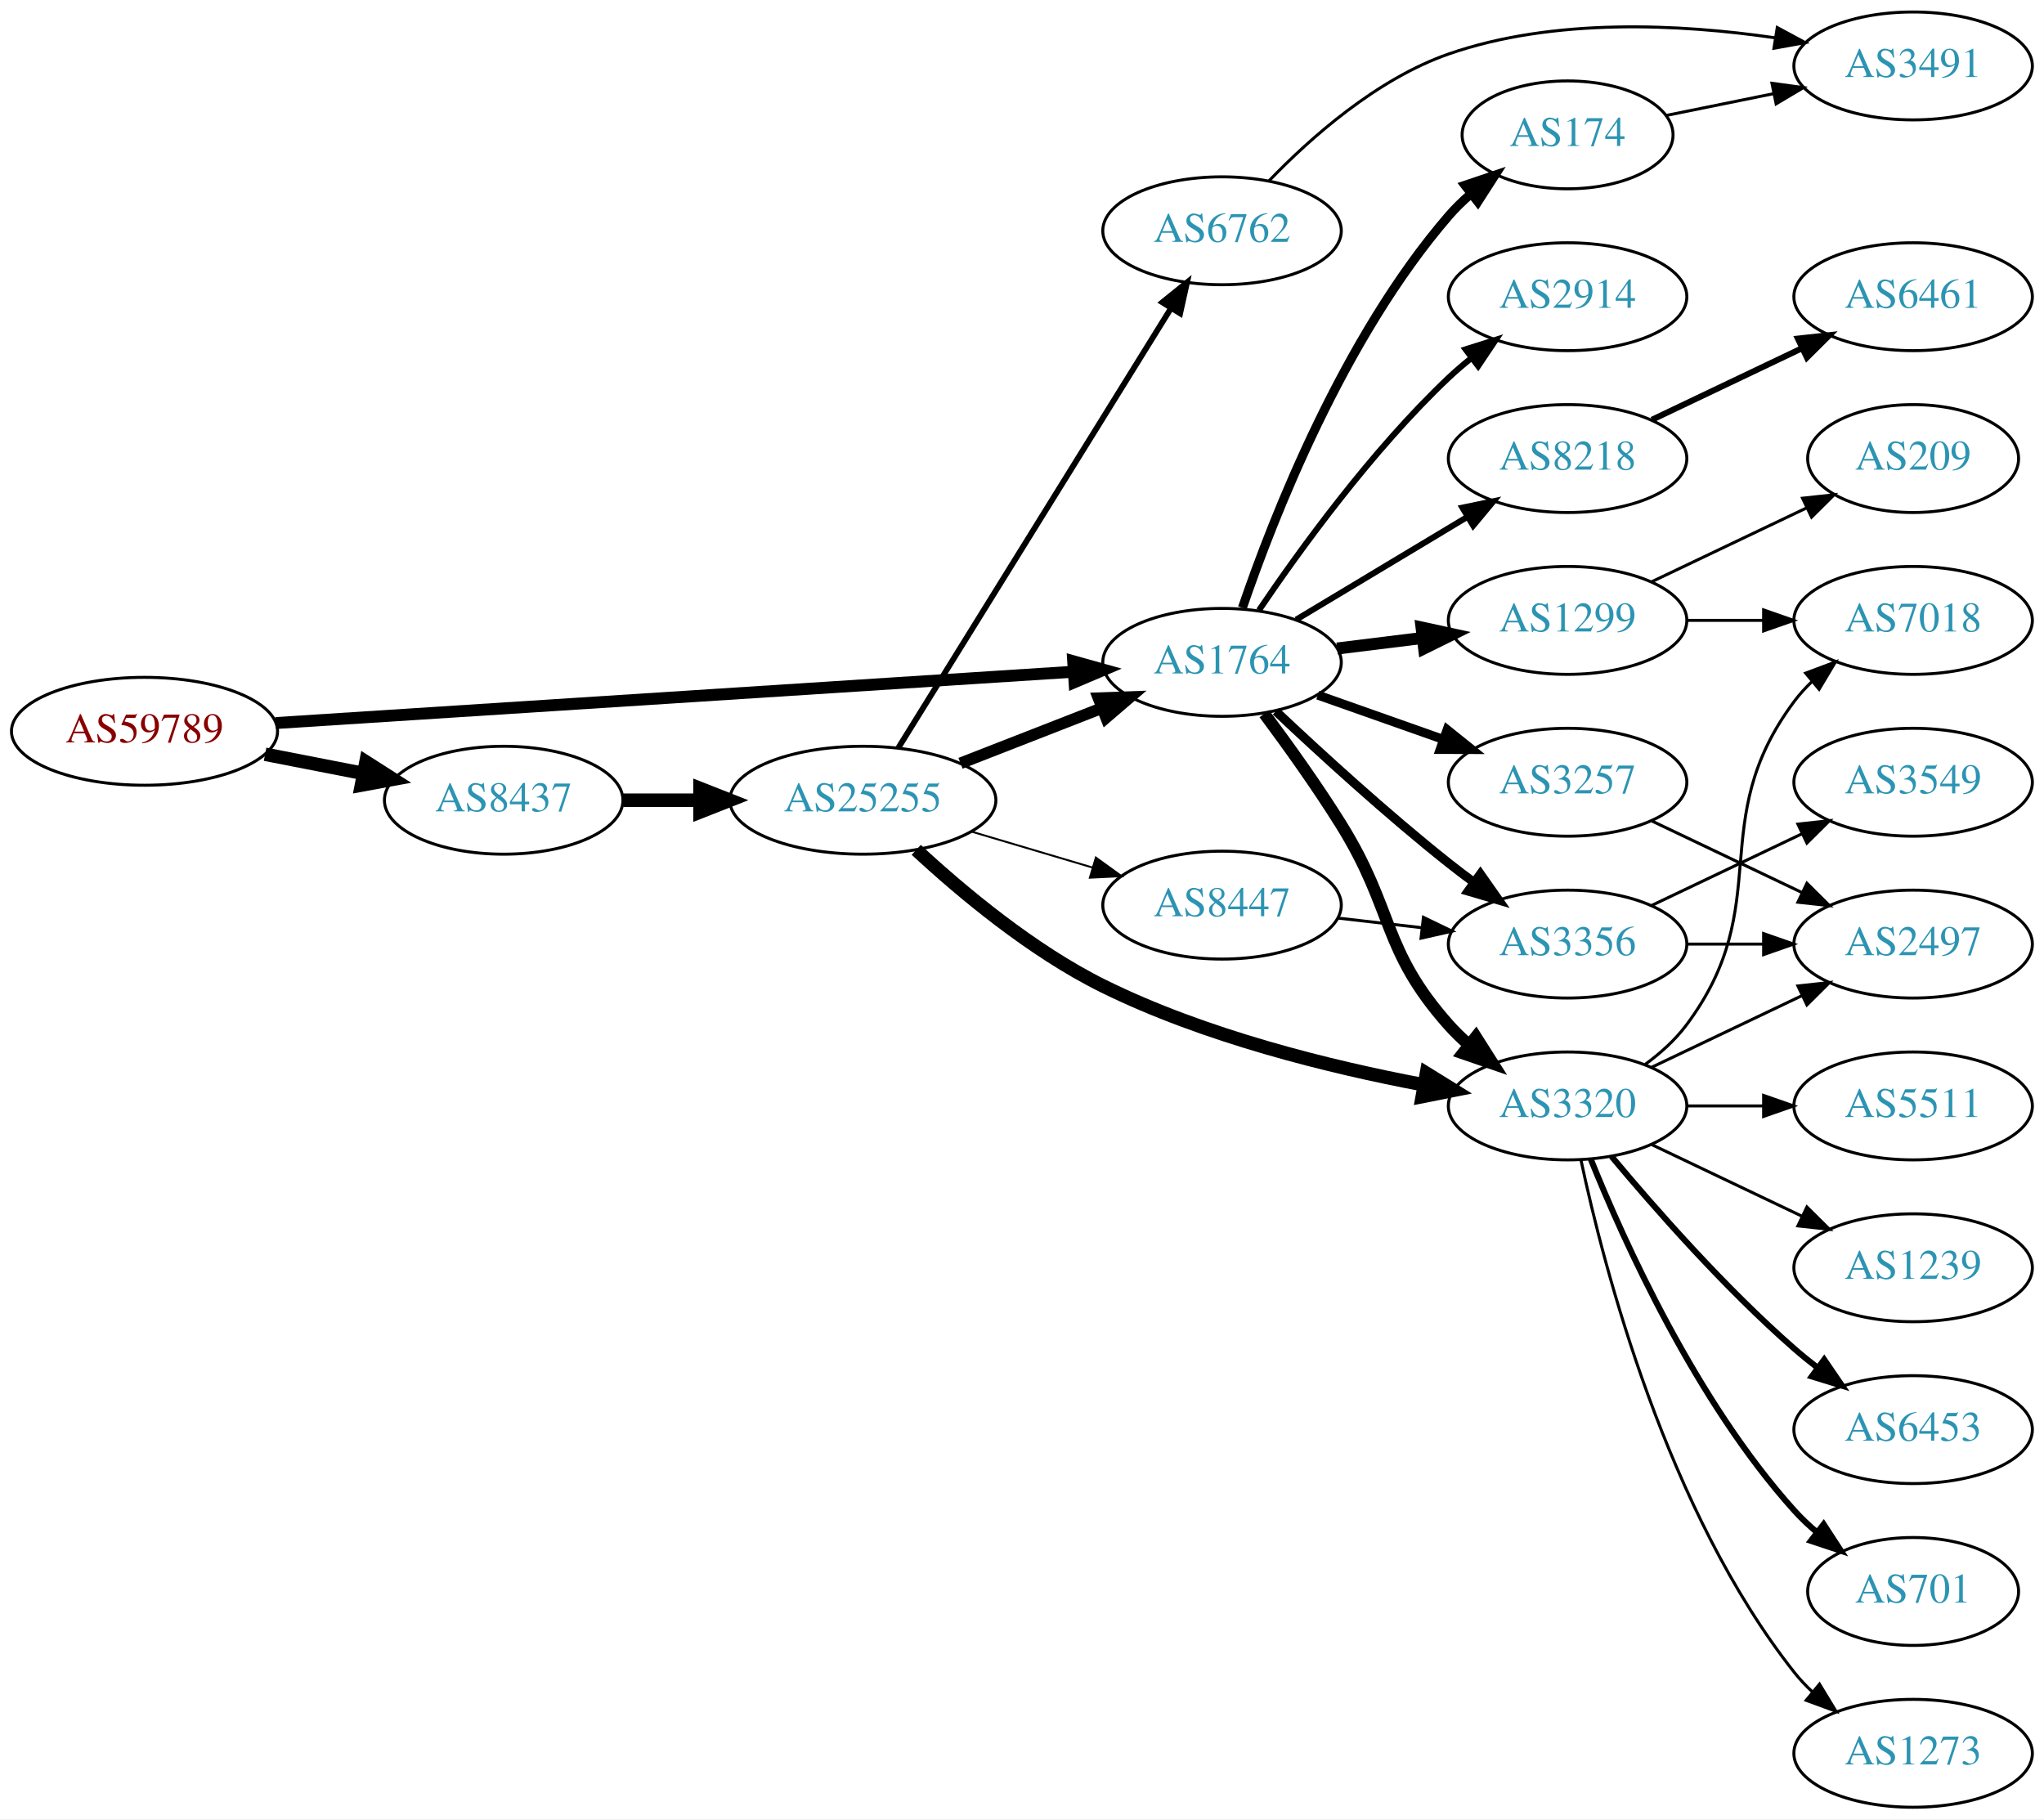
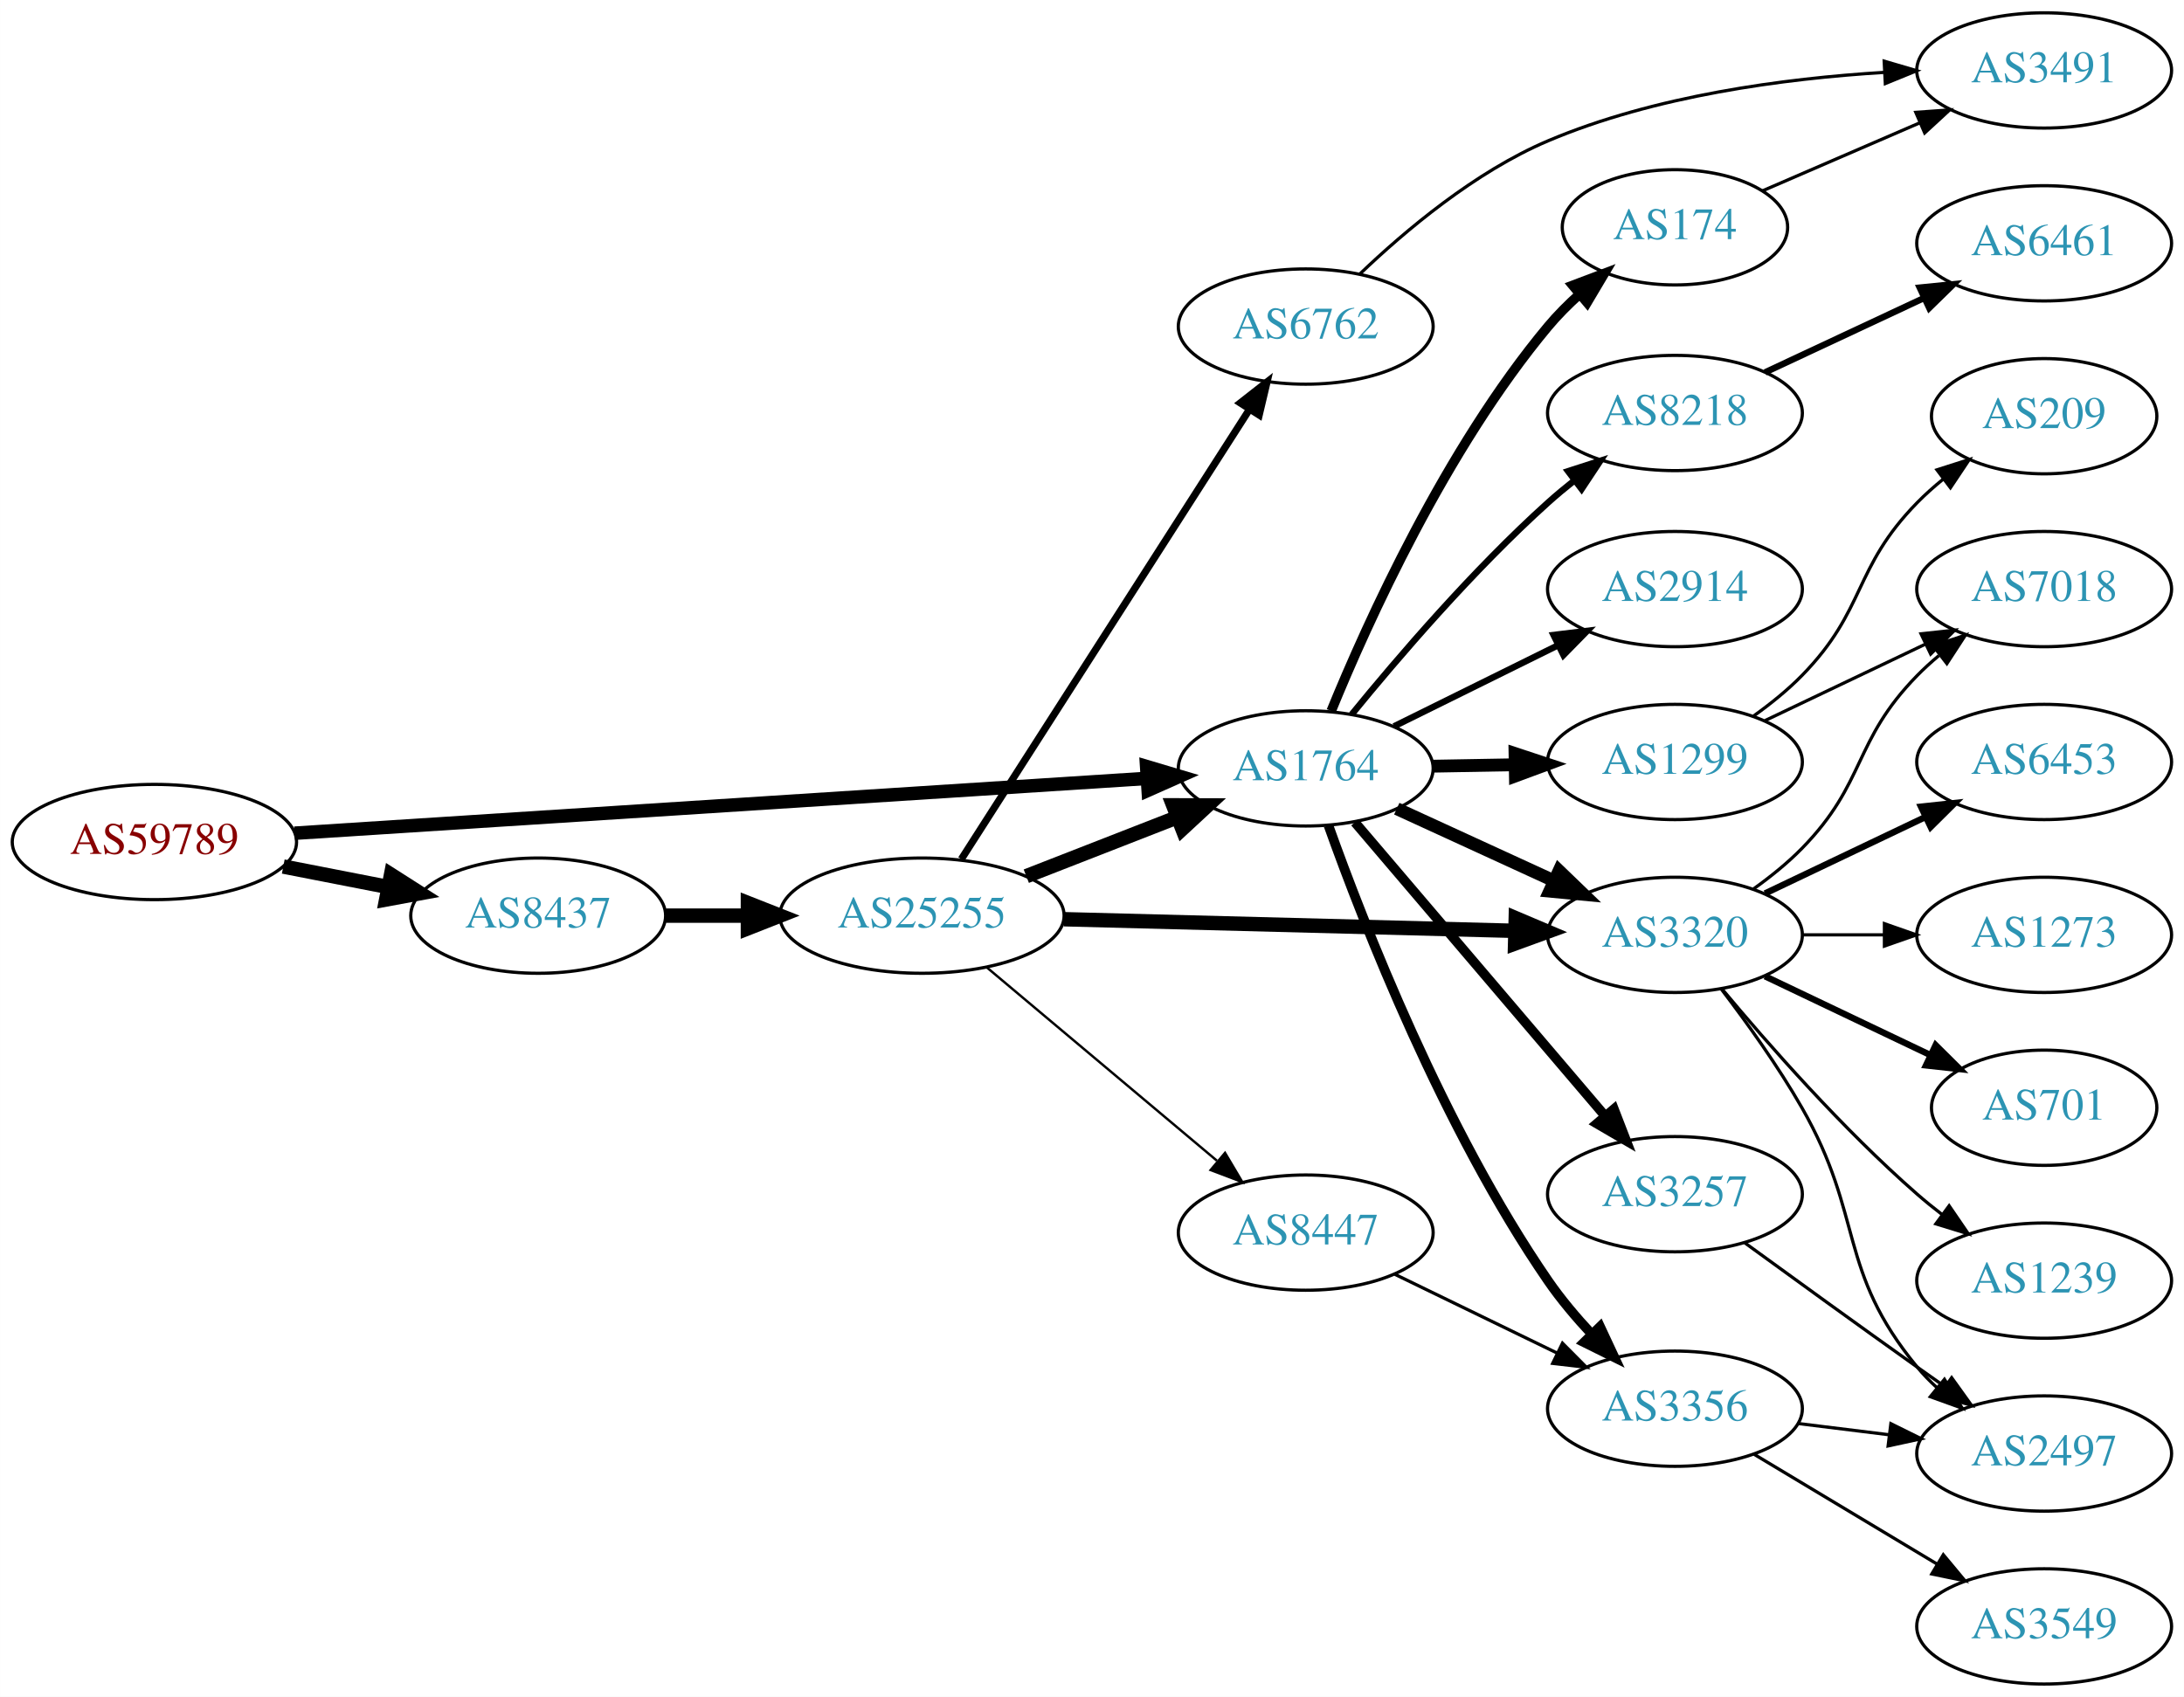
- <svg xmlns="http://www.w3.org/2000/svg" xmlns:xlink="http://www.w3.org/1999/xlink" width="682pt" height="607pt" viewBox="0.00 0.00 681.96 607.00">
-   <g id="graph0" class="graph" transform="scale(1 1) rotate(0) translate(4 603)">
-     <polygon fill="white" stroke="none" points="-4,4 -4,-603 677.956,-603 677.956,4 -4,4" />
+ <svg xmlns="http://www.w3.org/2000/svg" xmlns:xlink="http://www.w3.org/1999/xlink" width="682pt" height="530pt" viewBox="0.00 0.00 681.96 530.00">
+   <g id="graph0" class="graph" transform="scale(1 1) rotate(0) translate(4 526)">
+     <polygon fill="white" stroke="none" points="-4,4 -4,-526 677.956,-526 677.956,4 -4,4" />
    <g id="node1" class="node">
      <g id="a_node1">
        <a xlink:href="/asn/59789" xlink:title="AS59789 ~ atcismogmbh [AT]">
-           <ellipse fill="#ffffff" stroke="black" cx="44.196" cy="-359" rx="44.393" ry="18" />
-           <text text-anchor="middle" x="44.196" y="-355.3" font-family="Times,serif" font-size="14.00" fill="#880000">AS59789</text>
+           <ellipse fill="#ffffff" stroke="black" cx="44.196" cy="-263" rx="44.393" ry="18" />
+           <text text-anchor="middle" x="44.196" y="-259.3" font-family="Times,serif" font-size="14.00" fill="#880000">AS59789</text>
        </a>
      </g>
    </g>
    <g id="node2" class="node">
      <g id="a_node2">
        <a xlink:href="/asn/1764" xlink:title="AS1764 ~ NEXTLAYER-AS [AT]">
-           <ellipse fill="#ffffff" stroke="black" cx="403.724" cy="-382" rx="39.794" ry="18" />
-           <text text-anchor="middle" x="403.724" y="-378.3" font-family="Times,serif" font-size="14.00" fill="#2c94b3">AS1764</text>
+           <ellipse fill="#ffffff" stroke="black" cx="403.724" cy="-286" rx="39.794" ry="18" />
+           <text text-anchor="middle" x="403.724" y="-282.3" font-family="Times,serif" font-size="14.00" fill="#2c94b3">AS1764</text>
        </a>
      </g>
    </g>
    <g id="edge1" class="edge">
-       <path fill="none" stroke="black" stroke-width="3.971" d="M87.967,-361.751C154.785,-366.05 283.55,-374.333 353.904,-378.859" />
-       <polygon fill="black" stroke="black" stroke-width="3.971" points="354.057,-382.376 364.261,-379.526 354.507,-375.391 354.057,-382.376" />
+       <path fill="none" stroke="black" stroke-width="4.219" d="M87.967,-265.751C154.785,-270.05 283.55,-278.333 353.904,-282.859" />
+       <polygon fill="black" stroke="black" stroke-width="4.219" points="354.045,-286.567 364.261,-283.526 354.519,-279.2 354.045,-286.567" />
    </g>
    <g id="node3" class="node">
      <g id="a_node3">
        <a xlink:href="/asn/8437" xlink:title="AS8437 ~ Hutchison Drei Austria GmbH [AT]">
-           <ellipse fill="#ffffff" stroke="black" cx="164.039" cy="-336" rx="39.794" ry="18" />
-           <text text-anchor="middle" x="164.039" y="-332.3" font-family="Times,serif" font-size="14.00" fill="#2c94b3">AS8437</text>
+           <ellipse fill="#ffffff" stroke="black" cx="164.039" cy="-240" rx="39.794" ry="18" />
+           <text text-anchor="middle" x="164.039" y="-236.3" font-family="Times,serif" font-size="14.00" fill="#2c94b3">AS8437</text>
        </a>
      </g>
    </g>
    <g id="edge2" class="edge">
-       <path fill="none" stroke="black" stroke-width="4.5" d="M84.436,-351.341C94.888,-349.301 106.274,-347.079 117.052,-344.975" />
-       <polygon fill="black" stroke="black" stroke-width="4.5" points="118.089,-348.785 127.149,-343.005 116.58,-341.056 118.089,-348.785" />
+       <path fill="none" stroke="black" stroke-width="4.5" d="M84.436,-255.341C94.888,-253.301 106.274,-251.079 117.052,-248.975" />
+       <polygon fill="black" stroke="black" stroke-width="4.5" points="118.089,-252.785 127.149,-247.005 116.58,-245.056 118.089,-252.785" />
    </g>
    <g id="node4" class="node">
      <g id="a_node4">
        <a xlink:href="/asn/3356" xlink:title="AS3356 ~ Level 3 Parent, LLC [US]">
-           <ellipse fill="#ffffff" stroke="black" cx="519.017" cy="-288" rx="39.794" ry="18" />
-           <text text-anchor="middle" x="519.017" y="-284.3" font-family="Times,serif" font-size="14.00" fill="#2c94b3">AS3356</text>
+           <ellipse fill="#ffffff" stroke="black" cx="519.017" cy="-86" rx="39.794" ry="18" />
+           <text text-anchor="middle" x="519.017" y="-82.3" font-family="Times,serif" font-size="14.00" fill="#2c94b3">AS3356</text>
        </a>
      </g>
    </g>
    <g id="edge3" class="edge">
-       <path fill="none" stroke="black" stroke-width="3" d="M421.699,-365.68C436.501,-351.716 458.77,-331.342 479.37,-315 482.081,-312.849 484.951,-310.672 487.853,-308.537" />
-       <polygon fill="black" stroke="black" stroke-width="3" points="489.927,-311.356 496.013,-302.683 485.847,-305.669 489.927,-311.356" />
+       <path fill="none" stroke="black" stroke-width="3" d="M410.815,-268.181C421.768,-237.515 446.72,-173.484 479.37,-126 483.34,-120.226 488.165,-114.512 493.04,-109.287" />
+       <polygon fill="black" stroke="black" stroke-width="3" points="495.642,-111.632 500.126,-102.033 490.635,-106.741 495.642,-111.632" />
    </g>
    <g id="node5" class="node">
      <g id="a_node5">
-         <a xlink:href="/asn/1299" xlink:title="AS1299 ~ Telia Carrier [EU]">
-           <ellipse fill="#ffffff" stroke="black" cx="519.017" cy="-396" rx="39.794" ry="18" />
-           <text text-anchor="middle" x="519.017" y="-392.3" font-family="Times,serif" font-size="14.00" fill="#2c94b3">AS1299</text>
+         <a xlink:href="/asn/174" xlink:title="AS174 ~ Cogent Communications [US]">
+           <ellipse fill="#ffffff" stroke="black" cx="519.017" cy="-455" rx="35.194" ry="18" />
+           <text text-anchor="middle" x="519.017" y="-451.3" font-family="Times,serif" font-size="14.00" fill="#2c94b3">AS174</text>
        </a>
      </g>
    </g>
    <g id="edge4" class="edge">
-       <path fill="none" stroke="black" stroke-width="4" d="M442.134,-386.623C451.222,-387.746 461.059,-388.962 470.544,-390.134" />
-       <polygon fill="black" stroke="black" stroke-width="4" points="470.292,-393.629 480.646,-391.382 471.15,-386.682 470.292,-393.629" />
+       <path fill="none" stroke="black" stroke-width="3" d="M411.682,-303.927C423.014,-331.653 447.438,-385.724 479.37,-424 482.301,-427.513 485.682,-430.904 489.2,-434.073" />
+       <polygon fill="black" stroke="black" stroke-width="3" points="487.087,-436.869 496.998,-440.614 491.586,-431.506 487.087,-436.869" />
    </g>
    <g id="node6" class="node">
      <g id="a_node6">
-         <a xlink:href="/asn/8218" xlink:title="AS8218 ~ legacy Neotelecoms [FR]">
-           <ellipse fill="#ffffff" stroke="black" cx="519.017" cy="-450" rx="39.794" ry="18" />
-           <text text-anchor="middle" x="519.017" y="-446.3" font-family="Times,serif" font-size="14.00" fill="#2c94b3">AS8218</text>
-         </a>
-       </g>
-     </g>
-     <g id="edge5" class="edge">
-       <path fill="none" stroke="black" stroke-width="2" d="M428.474,-396.255C445.09,-406.229 467.486,-419.671 485.723,-430.617" />
-       <polygon fill="black" stroke="black" stroke-width="2" points="483.923,-433.618 494.298,-435.764 487.525,-427.616 483.923,-433.618" />
-     </g>
-     <g id="node7" class="node">
-       <g id="a_node7">
        <a xlink:href="/asn/3320" xlink:title="AS3320 ~ DTAG [DE]">
          <ellipse fill="#ffffff" stroke="black" cx="519.017" cy="-234" rx="39.794" ry="18" />
          <text text-anchor="middle" x="519.017" y="-230.3" font-family="Times,serif" font-size="14.00" fill="#2c94b3">AS3320</text>
        </a>
      </g>
    </g>
+     <g id="edge5" class="edge">
+       <path fill="none" stroke="black" stroke-width="4" d="M432.149,-273.412C446.929,-266.628 465.365,-258.166 481.361,-250.824" />
+       <polygon fill="black" stroke="black" stroke-width="4" points="482.823,-254.005 490.452,-246.652 479.903,-247.643 482.823,-254.005" />
+     </g>
+     <g id="node7" class="node">
+       <g id="a_node7">
+         <a xlink:href="/asn/3257" xlink:title="AS3257 ~ GTT [DE]">
+           <ellipse fill="#ffffff" stroke="black" cx="519.017" cy="-153" rx="39.794" ry="18" />
+           <text text-anchor="middle" x="519.017" y="-149.3" font-family="Times,serif" font-size="14.00" fill="#2c94b3">AS3257</text>
+         </a>
+       </g>
+     </g>
    <g id="edge6" class="edge">
-       <path fill="none" stroke="black" stroke-width="4" d="M417.835,-364.878C425.604,-354.447 435.446,-340.721 443.37,-328 461.244,-299.308 456.903,-286.257 479.37,-261 481.359,-258.764 483.568,-256.616 485.894,-254.577" />
-       <polygon fill="black" stroke="black" stroke-width="4" points="488.426,-257.036 494.101,-248.09 484.086,-251.545 488.426,-257.036" />
+       <path fill="none" stroke="black" stroke-width="3" d="M419.072,-269.155C438.822,-245.971 474.508,-204.077 497.194,-177.445" />
+       <polygon fill="black" stroke="black" stroke-width="3" points="499.964,-179.59 503.785,-169.708 494.636,-175.051 499.964,-179.59" />
    </g>
    <g id="node8" class="node">
      <g id="a_node8">
-         <a xlink:href="/asn/3257" xlink:title="AS3257 ~ GTT [DE]">
+         <a xlink:href="/asn/2914" xlink:title="AS2914 ~ NTT America, Inc. [US]">
          <ellipse fill="#ffffff" stroke="black" cx="519.017" cy="-342" rx="39.794" ry="18" />
-           <text text-anchor="middle" x="519.017" y="-338.3" font-family="Times,serif" font-size="14.00" fill="#2c94b3">AS3257</text>
+           <text text-anchor="middle" x="519.017" y="-338.3" font-family="Times,serif" font-size="14.00" fill="#2c94b3">AS2914</text>
        </a>
      </g>
    </g>
    <g id="edge7" class="edge">
-       <path fill="none" stroke="black" stroke-width="3" d="M435.682,-371.07C448.545,-366.528 463.651,-361.195 477.388,-356.345" />
-       <polygon fill="black" stroke="black" stroke-width="3" points="478.832,-359.547 487.096,-352.917 476.502,-352.946 478.832,-359.547" />
+       <path fill="none" stroke="black" stroke-width="2" d="M431.286,-299.13C446.485,-306.642 465.754,-316.167 482.268,-324.33" />
+       <polygon fill="black" stroke="black" stroke-width="2" points="481.105,-327.659 491.621,-328.953 484.207,-321.384 481.105,-327.659" />
    </g>
    <g id="node9" class="node">
      <g id="a_node9">
-         <a xlink:href="/asn/2914" xlink:title="AS2914 ~ NTT America, Inc. [US]">
-           <ellipse fill="#ffffff" stroke="black" cx="519.017" cy="-504" rx="39.794" ry="18" />
-           <text text-anchor="middle" x="519.017" y="-500.3" font-family="Times,serif" font-size="14.00" fill="#2c94b3">AS2914</text>
+         <a xlink:href="/asn/1299" xlink:title="AS1299 ~ Telia Carrier [EU]">
+           <ellipse fill="#ffffff" stroke="black" cx="519.017" cy="-288" rx="39.794" ry="18" />
+           <text text-anchor="middle" x="519.017" y="-284.3" font-family="Times,serif" font-size="14.00" fill="#2c94b3">AS1299</text>
        </a>
      </g>
    </g>
    <g id="edge8" class="edge">
-       <path fill="none" stroke="black" stroke-width="2" d="M416.044,-399.378C429.617,-419.444 453.763,-452.792 479.37,-477 481.749,-479.249 484.328,-481.454 486.987,-483.575" />
-       <polygon fill="black" stroke="black" stroke-width="2" points="484.979,-486.444 495.081,-489.64 489.177,-480.843 484.979,-486.444" />
+       <path fill="none" stroke="black" stroke-width="4" d="M443.396,-286.683C451.599,-286.828 460.363,-286.982 468.895,-287.133" />
+       <polygon fill="black" stroke="black" stroke-width="4" points="469.074,-290.636 479.134,-287.314 469.198,-283.638 469.074,-290.636" />
    </g>
    <g id="node10" class="node">
      <g id="a_node10">
-         <a xlink:href="/asn/174" xlink:title="AS174 ~ Cogent Communications [US]">
-           <ellipse fill="#ffffff" stroke="black" cx="519.017" cy="-558" rx="35.194" ry="18" />
-           <text text-anchor="middle" x="519.017" y="-554.3" font-family="Times,serif" font-size="14.00" fill="#2c94b3">AS174</text>
+         <a xlink:href="/asn/8218" xlink:title="AS8218 ~ legacy Neotelecoms [FR]">
+           <ellipse fill="#ffffff" stroke="black" cx="519.017" cy="-397" rx="39.794" ry="18" />
+           <text text-anchor="middle" x="519.017" y="-393.3" font-family="Times,serif" font-size="14.00" fill="#2c94b3">AS8218</text>
        </a>
      </g>
    </g>
    <g id="edge9" class="edge">
-       <path fill="none" stroke="black" stroke-width="3" d="M410.522,-400.196C420.721,-430.077 444.181,-490.284 479.37,-531 481.565,-533.539 484.047,-535.957 486.67,-538.228" />
-       <polygon fill="black" stroke="black" stroke-width="3" points="484.769,-541.185 494.808,-544.573 489.074,-535.664 484.769,-541.185" />
-     </g>
-     <g id="node22" class="node">
-       <g id="a_node22">
-         <a xlink:href="/asn/25255" xlink:title="AS25255 ~ ==&gt; TELE2 AUSTRIA &lt;== [AT]">
-           <ellipse fill="#ffffff" stroke="black" cx="283.881" cy="-336" rx="44.393" ry="18" />
-           <text text-anchor="middle" x="283.881" y="-332.3" font-family="Times,serif" font-size="14.00" fill="#2c94b3">AS25255</text>
-         </a>
-       </g>
-     </g>
-     <g id="edge24" class="edge">
-       <path fill="none" stroke="black" stroke-width="4.5" d="M203.951,-336C212.054,-336 220.729,-336 229.255,-336" />
-       <polygon fill="black" stroke="black" stroke-width="4.5" points="229.533,-339.938 239.533,-336 229.533,-332.063 229.533,-339.938" />
-     </g>
-     <g id="node17" class="node">
-       <g id="a_node17">
-         <a xlink:href="/asn/2497" xlink:title="AS2497 ~ Internet Initiative Japan Inc. [JP]">
-           <ellipse fill="#ffffff" stroke="black" cx="634.31" cy="-288" rx="39.794" ry="18" />
-           <text text-anchor="middle" x="634.31" y="-284.3" font-family="Times,serif" font-size="14.00" fill="#2c94b3">AS2497</text>
-         </a>
-       </g>
-     </g>
-     <g id="edge19" class="edge">
-       <path fill="none" stroke="black" d="M558.689,-288C566.892,-288 575.656,-288 584.188,-288" />
-       <polygon fill="black" stroke="black" points="584.427,-291.5 594.427,-288 584.427,-284.5 584.427,-291.5" />
-     </g>
-     <g id="node19" class="node">
-       <g id="a_node19">
-         <a xlink:href="/asn/3549" xlink:title="AS3549 ~ Level 3 Parent, LLC [US]">
-           <ellipse fill="#ffffff" stroke="black" cx="634.31" cy="-342" rx="39.794" ry="18" />
-           <text text-anchor="middle" x="634.31" y="-338.3" font-family="Times,serif" font-size="14.00" fill="#2c94b3">AS3549</text>
-         </a>
-       </g>
-     </g>
-     <g id="edge20" class="edge">
-       <path fill="none" stroke="black" d="M547.153,-300.934C562.147,-308.081 580.968,-317.052 597.191,-324.785" />
-       <polygon fill="black" stroke="black" points="595.862,-328.028 606.395,-329.171 598.874,-321.709 595.862,-328.028" />
-     </g>
-     <g id="node15" class="node">
-       <g id="a_node15">
-         <a xlink:href="/asn/7018" xlink:title="AS7018 ~ AT&amp;T Services, Inc. [US]">
-           <ellipse fill="#ffffff" stroke="black" cx="634.31" cy="-396" rx="39.794" ry="18" />
-           <text text-anchor="middle" x="634.31" y="-392.3" font-family="Times,serif" font-size="14.00" fill="#2c94b3">AS7018</text>
-         </a>
-       </g>
-     </g>
-     <g id="edge22" class="edge">
-       <path fill="none" stroke="black" d="M558.689,-396C566.892,-396 575.656,-396 584.188,-396" />
-       <polygon fill="black" stroke="black" points="584.427,-399.5 594.427,-396 584.427,-392.5 584.427,-399.5" />
+       <path fill="none" stroke="black" stroke-width="2" d="M418.085,-302.86C432.338,-320.341 456.031,-348.001 479.37,-369 481.974,-371.343 484.773,-373.676 487.63,-375.938" />
+       <polygon fill="black" stroke="black" stroke-width="2" points="485.642,-378.823 495.725,-382.076 489.871,-373.245 485.642,-378.823" />
    </g>
    <g id="node21" class="node">
      <g id="a_node21">
-         <a xlink:href="/asn/209" xlink:title="AS209 ~ CenturyLink Communications, LLC [US]">
-           <ellipse fill="#ffffff" stroke="black" cx="634.31" cy="-450" rx="35.194" ry="18" />
-           <text text-anchor="middle" x="634.31" y="-446.3" font-family="Times,serif" font-size="14.00" fill="#2c94b3">AS209</text>
+         <a xlink:href="/asn/25255" xlink:title="AS25255 ~ ==&gt; TELE2 AUSTRIA &lt;== [AT]">
+           <ellipse fill="#ffffff" stroke="black" cx="283.881" cy="-240" rx="44.393" ry="18" />
+           <text text-anchor="middle" x="283.881" y="-236.3" font-family="Times,serif" font-size="14.00" fill="#2c94b3">AS25255</text>
        </a>
      </g>
    </g>
    <g id="edge23" class="edge">
-       <path fill="none" stroke="black" d="M547.153,-408.934C562.585,-416.29 582.07,-425.577 598.606,-433.459" />
-       <polygon fill="black" stroke="black" points="597.414,-436.768 607.947,-437.911 600.426,-430.449 597.414,-436.768" />
+       <path fill="none" stroke="black" stroke-width="4.5" d="M203.951,-240C212.054,-240 220.729,-240 229.255,-240" />
+       <polygon fill="black" stroke="black" stroke-width="4.5" points="229.533,-243.938 239.533,-240 229.533,-236.063 229.533,-243.938" />
    </g>
    <g id="node11" class="node">
      <g id="a_node11">
-         <a xlink:href="/asn/6461" xlink:title="AS6461 ~ Zayo Bandwidth [US]">
-           <ellipse fill="#ffffff" stroke="black" cx="634.31" cy="-504" rx="39.794" ry="18" />
-           <text text-anchor="middle" x="634.31" y="-500.3" font-family="Times,serif" font-size="14.00" fill="#2c94b3">AS6461</text>
+         <a xlink:href="/asn/2497" xlink:title="AS2497 ~ Internet Initiative Japan Inc. [JP]">
+           <ellipse fill="#ffffff" stroke="black" cx="634.31" cy="-72" rx="39.794" ry="18" />
+           <text text-anchor="middle" x="634.31" y="-68.3" font-family="Times,serif" font-size="14.00" fill="#2c94b3">AS2497</text>
        </a>
      </g>
    </g>
    <g id="edge10" class="edge">
-       <path fill="none" stroke="black" stroke-width="2" d="M547.153,-462.934C562.147,-470.081 580.968,-479.052 597.191,-486.785" />
-       <polygon fill="black" stroke="black" stroke-width="2" points="595.862,-490.028 606.395,-491.171 598.874,-483.709 595.862,-490.028" />
+       <path fill="none" stroke="black" d="M557.427,-81.377C566.515,-80.254 576.352,-79.038 585.837,-77.866" />
+       <polygon fill="black" stroke="black" points="586.443,-81.318 595.939,-76.618 585.585,-74.371 586.443,-81.318" />
    </g>
    <g id="node12" class="node">
      <g id="a_node12">
-         <a xlink:href="/asn/6453" xlink:title="AS6453 ~ TATA COMMUNICATIONS (AMERICA) INC [US]">
-           <ellipse fill="#ffffff" stroke="black" cx="634.31" cy="-126" rx="39.794" ry="18" />
-           <text text-anchor="middle" x="634.31" y="-122.3" font-family="Times,serif" font-size="14.00" fill="#2c94b3">AS6453</text>
+         <a xlink:href="/asn/3549" xlink:title="AS3549 ~ Level 3 Parent, LLC [US]">
+           <ellipse fill="#ffffff" stroke="black" cx="634.31" cy="-18" rx="39.794" ry="18" />
+           <text text-anchor="middle" x="634.31" y="-14.3" font-family="Times,serif" font-size="14.00" fill="#2c94b3">AS3549</text>
        </a>
      </g>
    </g>
    <g id="edge11" class="edge">
-       <path fill="none" stroke="black" stroke-width="2" d="M533.647,-217.183C547.929,-200.071 571.476,-173.255 594.663,-153 597.129,-150.846 599.767,-148.706 602.465,-146.628" />
-       <polygon fill="black" stroke="black" stroke-width="2" points="604.638,-149.375 610.619,-140.63 600.49,-143.736 604.638,-149.375" />
+       <path fill="none" stroke="black" d="M543.767,-71.745C560.383,-61.771 582.779,-48.329 601.016,-37.383" />
+       <polygon fill="black" stroke="black" points="602.818,-40.384 609.591,-32.236 599.216,-34.382 602.818,-40.384" />
+     </g>
+     <g id="node18" class="node">
+       <g id="a_node18">
+         <a xlink:href="/asn/3491" xlink:title="AS3491 ~ PCCW Global, Inc. [US]">
+           <ellipse fill="#ffffff" stroke="black" cx="634.31" cy="-504" rx="39.794" ry="18" />
+           <text text-anchor="middle" x="634.31" y="-500.3" font-family="Times,serif" font-size="14.00" fill="#2c94b3">AS3491</text>
+         </a>
+       </g>
+     </g>
+     <g id="edge18" class="edge">
+       <path fill="none" stroke="black" d="M546.293,-466.365C560.937,-472.698 579.426,-480.695 595.592,-487.687" />
+       <polygon fill="black" stroke="black" points="594.226,-490.91 604.794,-491.667 597.005,-484.485 594.226,-490.91" />
+     </g>
+     <g id="edge15" class="edge">
+       <path fill="none" stroke="black" d="M533.478,-217.087C541.371,-206.73 551.22,-193.008 558.663,-180 578.228,-145.806 569.599,-129.394 594.663,-99 596.518,-96.751 598.606,-94.604 600.824,-92.576" />
+       <polygon fill="black" stroke="black" points="603.173,-95.177 608.729,-86.156 598.76,-89.744 603.173,-95.177" />
    </g>
    <g id="node13" class="node">
      <g id="a_node13">
        <a xlink:href="/asn/701" xlink:title="AS701 ~ UUNET [US]">
-           <ellipse fill="#ffffff" stroke="black" cx="634.31" cy="-72" rx="35.194" ry="18" />
-           <text text-anchor="middle" x="634.31" y="-68.3" font-family="Times,serif" font-size="14.00" fill="#2c94b3">AS701</text>
+           <ellipse fill="#ffffff" stroke="black" cx="634.31" cy="-180" rx="35.194" ry="18" />
+           <text text-anchor="middle" x="634.31" y="-176.3" font-family="Times,serif" font-size="14.00" fill="#2c94b3">AS701</text>
        </a>
      </g>
    </g>
    <g id="edge12" class="edge">
-       <path fill="none" stroke="black" stroke-width="2" d="M526.764,-216.213C537.816,-188.757 561.869,-135.422 594.663,-99 596.979,-96.428 599.584,-93.969 602.319,-91.657" />
-       <polygon fill="black" stroke="black" stroke-width="2" points="604.457,-94.428 610.242,-85.552 600.185,-88.883 604.457,-94.428" />
+       <path fill="none" stroke="black" stroke-width="2" d="M547.153,-221.066C562.585,-213.71 582.07,-204.423 598.606,-196.541" />
+       <polygon fill="black" stroke="black" stroke-width="2" points="600.426,-199.551 607.947,-192.089 597.414,-193.232 600.426,-199.551" />
    </g>
    <g id="node14" class="node">
      <g id="a_node14">
        <a xlink:href="/asn/1239" xlink:title="AS1239 ~ Sprint [US]">
-           <ellipse fill="#ffffff" stroke="black" cx="634.31" cy="-180" rx="39.794" ry="18" />
-           <text text-anchor="middle" x="634.31" y="-176.3" font-family="Times,serif" font-size="14.00" fill="#2c94b3">AS1239</text>
+           <ellipse fill="#ffffff" stroke="black" cx="634.31" cy="-126" rx="39.794" ry="18" />
+           <text text-anchor="middle" x="634.31" y="-122.3" font-family="Times,serif" font-size="14.00" fill="#2c94b3">AS1239</text>
        </a>
      </g>
    </g>
    <g id="edge13" class="edge">
-       <path fill="none" stroke="black" d="M547.153,-221.066C562.147,-213.919 580.968,-204.948 597.191,-197.215" />
-       <polygon fill="black" stroke="black" points="598.874,-200.291 606.395,-192.829 595.862,-193.972 598.874,-200.291" />
+       <path fill="none" stroke="black" d="M533.647,-217.183C547.929,-200.071 571.476,-173.255 594.663,-153 597.129,-150.846 599.767,-148.706 602.465,-146.628" />
+       <polygon fill="black" stroke="black" points="604.638,-149.375 610.619,-140.63 600.49,-143.736 604.638,-149.375" />
+     </g>
+     <g id="node15" class="node">
+       <g id="a_node15">
+         <a xlink:href="/asn/6453" xlink:title="AS6453 ~ TATA COMMUNICATIONS (AMERICA) INC [US]">
+           <ellipse fill="#ffffff" stroke="black" cx="634.31" cy="-288" rx="39.794" ry="18" />
+           <text text-anchor="middle" x="634.31" y="-284.3" font-family="Times,serif" font-size="14.00" fill="#2c94b3">AS6453</text>
+         </a>
+       </g>
    </g>
    <g id="edge14" class="edge">
-       <path fill="none" stroke="black" d="M544.948,-247.882C550.024,-251.611 554.942,-256.016 558.663,-261 588.935,-301.542 564.392,-328.458 594.663,-369 596.408,-371.336 598.415,-373.545 600.578,-375.617" />
-       <polygon fill="black" stroke="black" points="598.456,-378.405 608.379,-382.118 602.938,-373.027 598.456,-378.405" />
+       <path fill="none" stroke="black" stroke-width="2" d="M547.153,-246.934C562.147,-254.081 580.968,-263.052 597.191,-270.785" />
+       <polygon fill="black" stroke="black" stroke-width="2" points="595.862,-274.028 606.395,-275.171 598.874,-267.709 595.862,-274.028" />
    </g>
    <g id="node16" class="node">
      <g id="a_node16">
+         <a xlink:href="/asn/7018" xlink:title="AS7018 ~ AT&amp;T Services, Inc. [US]">
+           <ellipse fill="#ffffff" stroke="black" cx="634.31" cy="-342" rx="39.794" ry="18" />
+           <text text-anchor="middle" x="634.31" y="-338.3" font-family="Times,serif" font-size="14.00" fill="#2c94b3">AS7018</text>
+         </a>
+       </g>
+     </g>
+     <g id="edge16" class="edge">
+       <path fill="none" stroke="black" d="M543.611,-248.389C548.867,-252.148 554.198,-256.437 558.663,-261 578.836,-281.617 574.491,-294.383 594.663,-315 596.756,-317.139 599.039,-319.218 601.416,-321.21" />
+       <polygon fill="black" stroke="black" points="599.66,-324.275 609.716,-327.611 603.934,-318.732 599.66,-324.275" />
+     </g>
+     <g id="node17" class="node">
+       <g id="a_node17">
        <a xlink:href="/asn/1273" xlink:title="AS1273 ~ Vodafone Group PLC [EU]">
-           <ellipse fill="#ffffff" stroke="black" cx="634.31" cy="-18" rx="39.794" ry="18" />
-           <text text-anchor="middle" x="634.31" y="-14.3" font-family="Times,serif" font-size="14.00" fill="#2c94b3">AS1273</text>
-         </a>
-       </g>
-     </g>
-     <g id="edge15" class="edge">
-       <path fill="none" stroke="black" d="M523.507,-215.84C531.138,-179.97 552.13,-98.845 594.663,-45 596.471,-42.712 598.523,-40.538 600.718,-38.49" />
-       <polygon fill="black" stroke="black" points="603.072,-41.086 608.578,-32.034 598.629,-35.677 603.072,-41.086" />
-     </g>
-     <g id="edge16" class="edge">
-       <path fill="none" stroke="black" d="M547.153,-246.934C562.147,-254.081 580.968,-263.052 597.191,-270.785" />
-       <polygon fill="black" stroke="black" points="595.862,-274.028 606.395,-275.171 598.874,-267.709 595.862,-274.028" />
-     </g>
-     <g id="node18" class="node">
-       <g id="a_node18">
-         <a xlink:href="/asn/5511" xlink:title="AS5511 ~ Orange S.A. [FR]">
          <ellipse fill="#ffffff" stroke="black" cx="634.31" cy="-234" rx="39.794" ry="18" />
-           <text text-anchor="middle" x="634.31" y="-230.3" font-family="Times,serif" font-size="14.00" fill="#2c94b3">AS5511</text>
+           <text text-anchor="middle" x="634.31" y="-230.3" font-family="Times,serif" font-size="14.00" fill="#2c94b3">AS1273</text>
        </a>
      </g>
    </g>
    <g id="edge17" class="edge">
      <path fill="none" stroke="black" d="M558.689,-234C566.892,-234 575.656,-234 584.188,-234" />
      <polygon fill="black" stroke="black" points="584.427,-237.5 594.427,-234 584.427,-230.5 584.427,-237.5" />
    </g>
-     <g id="edge18" class="edge">
-       <path fill="none" stroke="black" d="M547.153,-329.066C562.147,-321.919 580.968,-312.948 597.191,-305.215" />
-       <polygon fill="black" stroke="black" points="598.874,-308.291 606.395,-300.829 595.862,-301.972 598.874,-308.291" />
+     <g id="edge22" class="edge">
+       <path fill="none" stroke="black" d="M540.865,-137.778C555.799,-126.909 576.413,-111.975 594.663,-99 597.484,-96.995 600.427,-94.915 603.375,-92.841" />
+       <polygon fill="black" stroke="black" points="605.421,-95.681 611.599,-87.074 601.402,-89.95 605.421,-95.681" />
+     </g>
+     <g id="edge19" class="edge">
+       <path fill="none" stroke="black" d="M547.153,-300.934C562.147,-308.081 580.968,-317.052 597.191,-324.785" />
+       <polygon fill="black" stroke="black" points="595.862,-328.028 606.395,-329.171 598.874,-321.709 595.862,-328.028" />
+     </g>
+     <g id="node19" class="node">
+       <g id="a_node19">
+         <a xlink:href="/asn/209" xlink:title="AS209 ~ CenturyLink Communications, LLC [US]">
+           <ellipse fill="#ffffff" stroke="black" cx="634.31" cy="-396" rx="35.194" ry="18" />
+           <text text-anchor="middle" x="634.31" y="-392.3" font-family="Times,serif" font-size="14.00" fill="#2c94b3">AS209</text>
+         </a>
+       </g>
+     </g>
+     <g id="edge20" class="edge">
+       <path fill="none" stroke="black" d="M543.611,-302.389C548.867,-306.148 554.198,-310.437 558.663,-315 578.836,-335.617 574.491,-348.383 594.663,-369 597.142,-371.534 599.889,-373.983 602.741,-376.304" />
+       <polygon fill="black" stroke="black" points="600.833,-379.248 610.927,-382.468 605.044,-373.657 600.833,-379.248" />
    </g>
    <g id="node20" class="node">
      <g id="a_node20">
-         <a xlink:href="/asn/3491" xlink:title="AS3491 ~ PCCW Global, Inc. [US]">
-           <ellipse fill="#ffffff" stroke="black" cx="634.31" cy="-581" rx="39.794" ry="18" />
-           <text text-anchor="middle" x="634.31" y="-577.3" font-family="Times,serif" font-size="14.00" fill="#2c94b3">AS3491</text>
+         <a xlink:href="/asn/6461" xlink:title="AS6461 ~ Zayo Bandwidth [US]">
+           <ellipse fill="#ffffff" stroke="black" cx="634.31" cy="-450" rx="39.794" ry="18" />
+           <text text-anchor="middle" x="634.31" y="-446.3" font-family="Times,serif" font-size="14.00" fill="#2c94b3">AS6461</text>
        </a>
      </g>
    </g>
    <g id="edge21" class="edge">
-       <path fill="none" stroke="black" d="M551.877,-564.468C563.023,-566.731 575.765,-569.318 587.807,-571.762" />
-       <polygon fill="black" stroke="black" points="587.211,-575.213 597.707,-573.772 588.603,-568.353 587.211,-575.213" />
-     </g>
-     <g id="edge27" class="edge">
-       <path fill="none" stroke="black" stroke-width="3.857" d="M316.461,-348.327C330.89,-353.96 348.129,-360.689 363.391,-366.646" />
-       <polygon fill="black" stroke="black" stroke-width="3.857" points="362.496,-370.054 373.085,-370.43 365.042,-363.534 362.496,-370.054" />
+       <path fill="none" stroke="black" stroke-width="2" d="M547.153,-409.695C562.038,-416.658 580.694,-425.385 596.836,-432.937" />
+       <polygon fill="black" stroke="black" stroke-width="2" points="595.461,-436.158 606.002,-437.225 598.427,-429.817 595.461,-436.158" />
    </g>
    <g id="edge26" class="edge">
-       <path fill="none" stroke="black" stroke-width="4.5" d="M301.693,-319.441C316.827,-305.416 340.285,-285.764 364.077,-274 397.88,-257.286 439.425,-247.021 470.832,-241.081" />
-       <polygon fill="black" stroke="black" stroke-width="4.5" points="471.93,-244.884 481.069,-239.23 470.528,-237.135 471.93,-244.884" />
+       <path fill="none" stroke="black" stroke-width="4.5" d="M316.461,-252.327C330.89,-257.96 348.129,-264.689 363.391,-270.646" />
+       <polygon fill="black" stroke="black" stroke-width="4.5" points="362.337,-274.462 373.085,-274.43 365.201,-267.126 362.337,-274.462" />
+     </g>
+     <g id="edge25" class="edge">
+       <path fill="none" stroke="black" stroke-width="4.5" d="M328.186,-238.886C368.124,-237.858 427.359,-236.333 469.014,-235.261" />
+       <polygon fill="black" stroke="black" stroke-width="4.5" points="469.308,-239.192 479.203,-234.999 469.105,-231.32 469.308,-239.192" />
+     </g>
+     <g id="node22" class="node">
+       <g id="a_node22">
+         <a xlink:href="/asn/6762" xlink:title="AS6762 ~ TELECOM ITALIA SPARKLE S.p.A. [IT]">
+           <ellipse fill="#ffffff" stroke="black" cx="403.724" cy="-424" rx="39.794" ry="18" />
+           <text text-anchor="middle" x="403.724" y="-420.3" font-family="Times,serif" font-size="14.00" fill="#2c94b3">AS6762</text>
+         </a>
+       </g>
+     </g>
+     <g id="edge24" class="edge">
+       <path fill="none" stroke="black" stroke-width="2.25" d="M296.18,-257.643C317.087,-290.286 361.883,-360.232 386.2,-398.2" />
+       <polygon fill="black" stroke="black" stroke-width="2.25" points="383.29,-400.146 391.631,-406.679 389.185,-396.371 383.29,-400.146" />
    </g>
    <g id="node23" class="node">
      <g id="a_node23">
-         <a xlink:href="/asn/6762" xlink:title="AS6762 ~ TELECOM ITALIA SPARKLE S.p.A. [IT]">
-           <ellipse fill="#ffffff" stroke="black" cx="403.724" cy="-526" rx="39.794" ry="18" />
-           <text text-anchor="middle" x="403.724" y="-522.3" font-family="Times,serif" font-size="14.00" fill="#2c94b3">AS6762</text>
-         </a>
-       </g>
-     </g>
-     <g id="edge25" class="edge">
-       <path fill="none" stroke="black" stroke-width="1.929" d="M295.756,-353.534C316.592,-387.129 362.231,-460.713 386.614,-500.027" />
-       <polygon fill="black" stroke="black" stroke-width="1.929" points="383.8,-502.129 392.045,-508.783 389.749,-498.44 383.8,-502.129" />
-     </g>
-     <g id="node24" class="node">
-       <g id="a_node24">
        <a xlink:href="/asn/8447" xlink:title="AS8447 ~ A1 Telekom Austria AG [AT]">
-           <ellipse fill="#ffffff" stroke="black" cx="403.724" cy="-301" rx="39.794" ry="18" />
-           <text text-anchor="middle" x="403.724" y="-297.3" font-family="Times,serif" font-size="14.00" fill="#2c94b3">AS8447</text>
-         </a>
-       </g>
+           <ellipse fill="#ffffff" stroke="black" cx="403.724" cy="-141" rx="39.794" ry="18" />
+           <text text-anchor="middle" x="403.724" y="-137.3" font-family="Times,serif" font-size="14.00" fill="#2c94b3">AS8447</text>
+         </a>
+       </g>
+     </g>
+     <g id="edge27" class="edge">
+       <path fill="none" stroke="black" stroke-width="0.75" d="M304.077,-223.874C323.624,-207.452 354.089,-181.859 375.991,-163.458" />
+       <polygon fill="black" stroke="black" stroke-width="0.75" points="378.521,-165.904 383.926,-156.792 374.018,-160.545 378.521,-165.904" />
+     </g>
+     <g id="edge29" class="edge">
+       <path fill="none" stroke="black" d="M420.582,-440.383C434.686,-453.881 456.557,-472.321 479.37,-482 512.64,-496.115 553.209,-501.484 584.346,-503.394" />
+       <polygon fill="black" stroke="black" points="584.353,-506.899 594.519,-503.917 584.712,-499.908 584.353,-506.899" />
    </g>
    <g id="edge28" class="edge">
-       <path fill="none" stroke="black" stroke-width="0.643" d="M320.238,-325.499C332.88,-321.744 347.254,-317.475 360.422,-313.564" />
-       <polygon fill="black" stroke="black" stroke-width="0.643" points="361.619,-316.86 370.208,-310.657 359.626,-310.149 361.619,-316.86" />
-     </g>
-     <g id="edge29" class="edge">
-       <path fill="none" stroke="black" d="M419.387,-542.659C433.209,-556.996 455.341,-576.65 479.37,-585 514.424,-597.181 556.723,-594.976 588.104,-590.405" />
-       <polygon fill="black" stroke="black" points="588.976,-593.81 598.301,-588.781 587.875,-586.897 588.976,-593.81" />
-     </g>
-     <g id="edge30" class="edge">
-       <path fill="none" stroke="black" d="M442.449,-296.671C451.43,-295.641 461.129,-294.528 470.486,-293.454" />
-       <polygon fill="black" stroke="black" points="470.921,-296.927 480.457,-292.31 470.123,-289.973 470.921,-296.927" />
+       <path fill="none" stroke="black" d="M431.573,-127.966C446.669,-120.637 465.714,-111.391 482.082,-103.445" />
+       <polygon fill="black" stroke="black" points="483.893,-106.457 491.361,-98.941 480.836,-100.159 483.893,-106.457" />
    </g>
  </g>
</svg>
